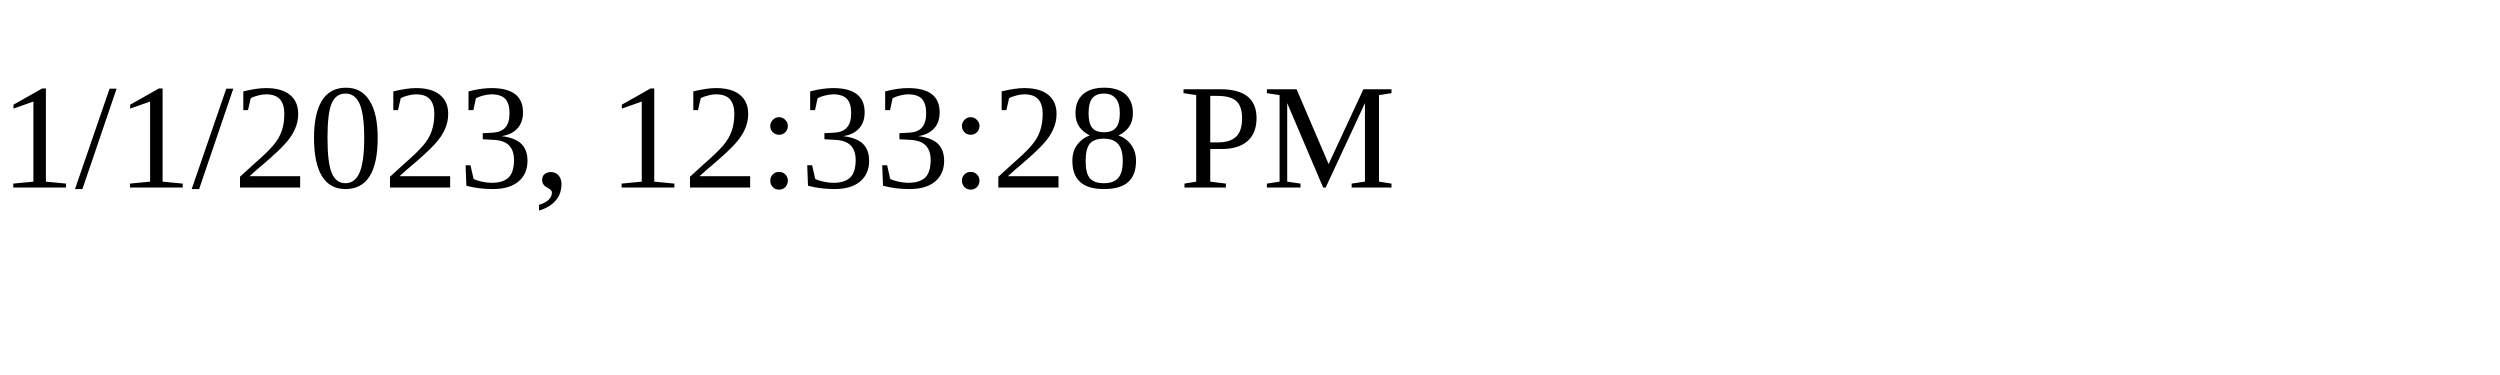
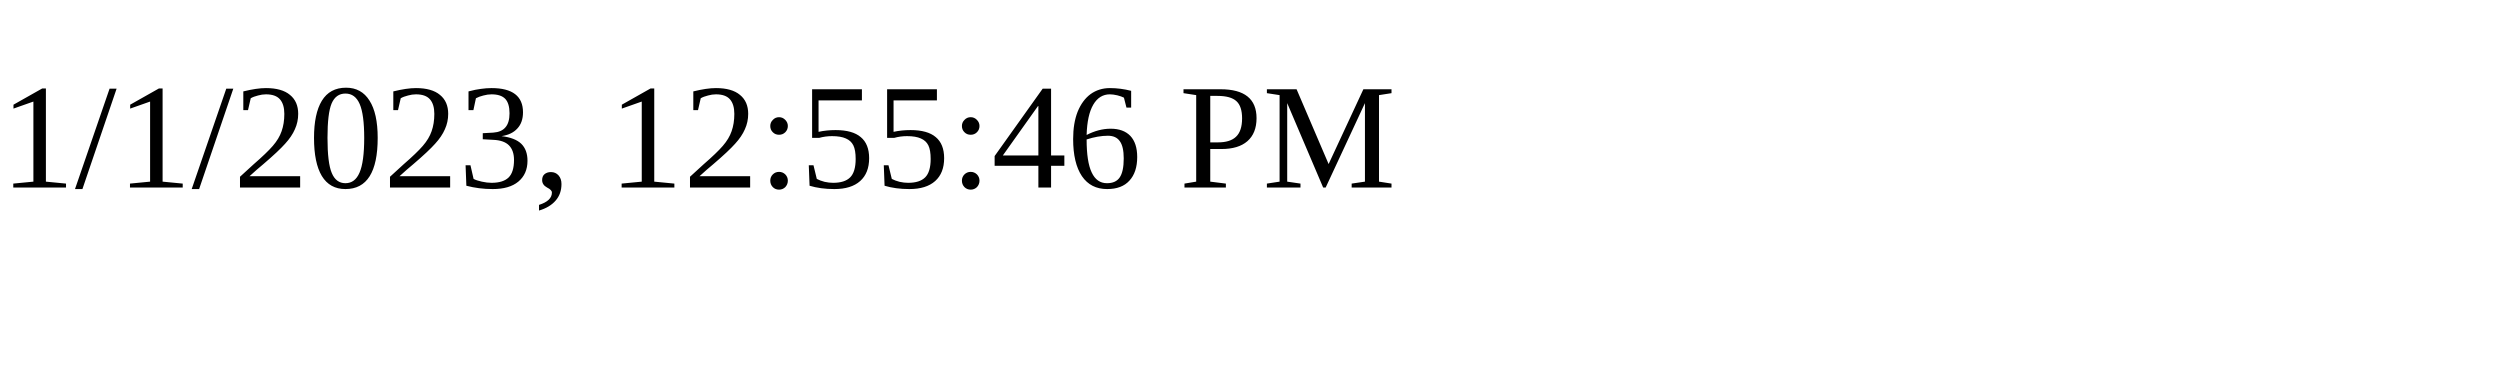
<svg xmlns="http://www.w3.org/2000/svg" height="30" width="200">
-   <text x="0" y="15">1/1/2023, 12:33:28 PM</text>
+   <text x="0" y="15">1/1/2023, 12:55:46 PM</text>
</svg>
